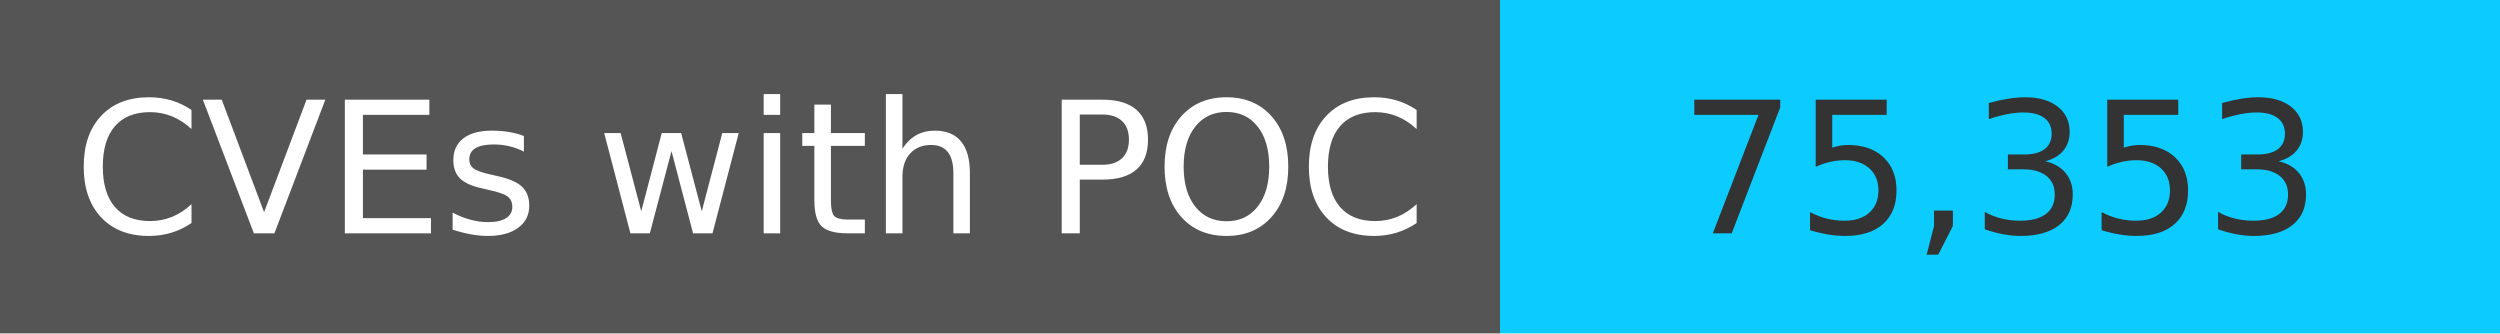
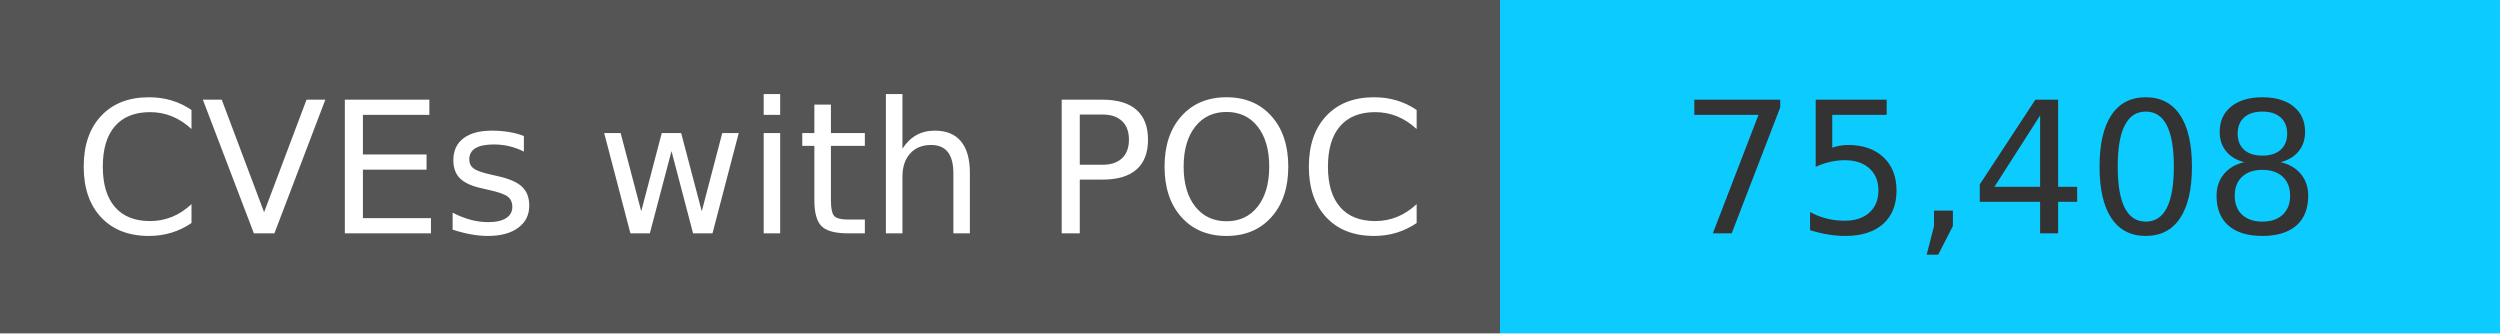
<svg xmlns="http://www.w3.org/2000/svg" width="150" height="20" role="img">
  <linearGradient id="s" x2="0" y2="100%">
    <stop offset="0" stop-color="#bbb" stop-opacity=".1" />
    <stop offset="1" stop-opacity=".1" />
  </linearGradient>
  <g>
    <rect width="90" height="20" fill="#555" />
    <rect x="90" width="267" height="20" fill="#0cccff" />
  </g>
  <g fill="#fff" text-anchor="middle" font-family="Verdana,Geneva,DejaVu Sans,sans-serif" text-rendering="geometricPrecision" font-size="110">
    <text x="450" y="140" transform="scale(.1)" fill="#fff">
            CVEs with POC
        </text>
    <text x="1200" y="140" transform="scale(.1)" fill="#333">
-             75,353
+             75,408
        </text>
  </g>
</svg>
